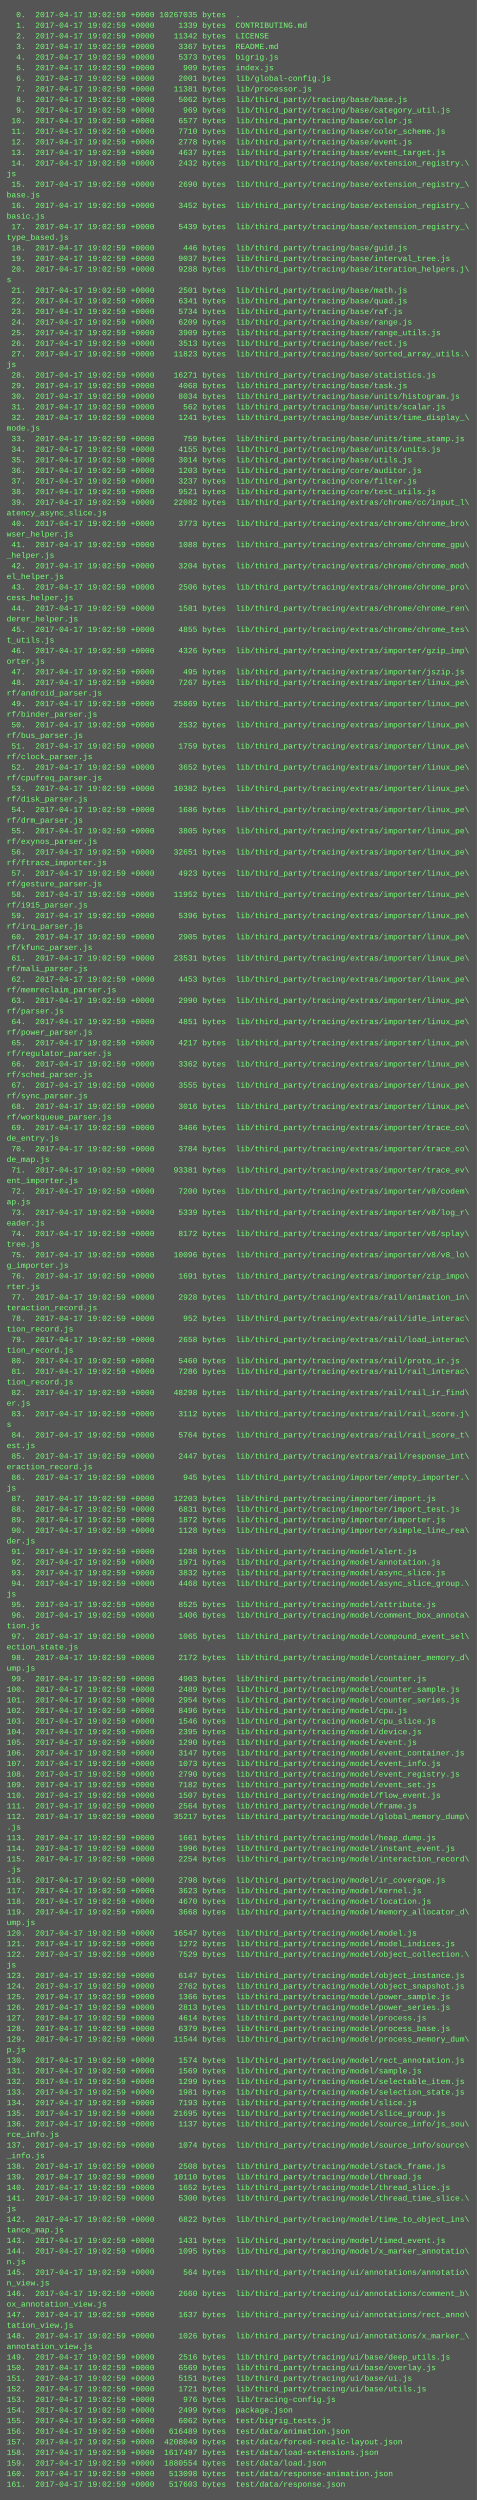
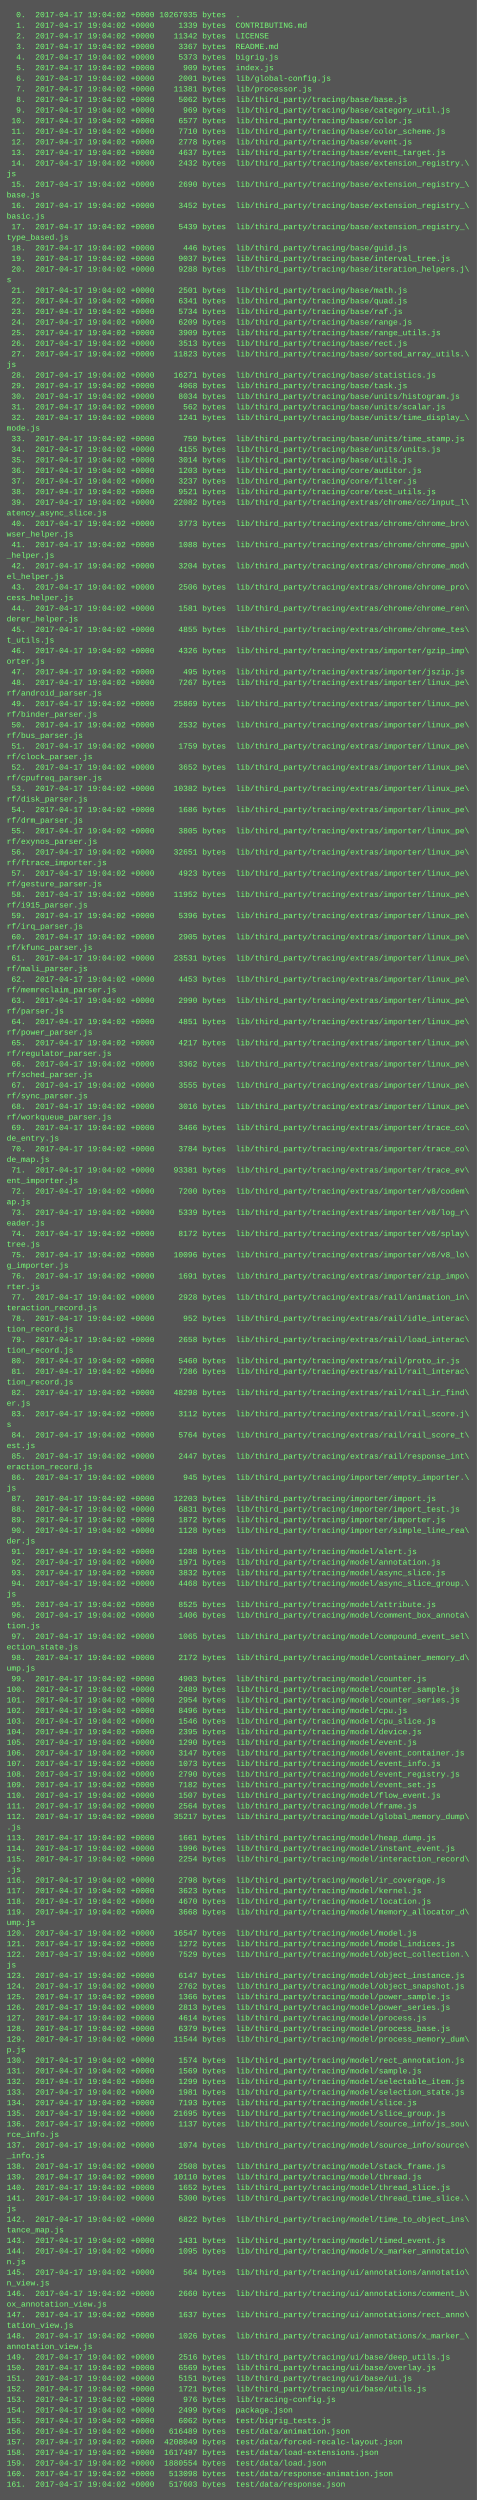
<svg xmlns="http://www.w3.org/2000/svg" height="3774" width="720">
  <rect height="3774" fill="#555" width="720" />
  <text fill="#7f7" font-family="Courier New" font-size="12" xml:space="preserve">
-     <tspan x="10" y="26">  0.  2017-04-17 19:02:59 +0000 10267035 bytes  .</tspan>
-     <tspan x="10" y="42">  1.  2017-04-17 19:02:59 +0000     1339 bytes  CONTRIBUTING.md</tspan>
-     <tspan x="10" y="58">  2.  2017-04-17 19:02:59 +0000    11342 bytes  LICENSE</tspan>
-     <tspan x="10" y="74">  3.  2017-04-17 19:02:59 +0000     3367 bytes  README.md</tspan>
-     <tspan x="10" y="90">  4.  2017-04-17 19:02:59 +0000     5373 bytes  bigrig.js</tspan>
-     <tspan x="10" y="106">  5.  2017-04-17 19:02:59 +0000      909 bytes  index.js</tspan>
-     <tspan x="10" y="122">  6.  2017-04-17 19:02:59 +0000     2001 bytes  lib/global-config.js</tspan>
-     <tspan x="10" y="138">  7.  2017-04-17 19:02:59 +0000    11381 bytes  lib/processor.js</tspan>
-     <tspan x="10" y="154">  8.  2017-04-17 19:02:59 +0000     5062 bytes  lib/third_party/tracing/base/base.js</tspan>
-     <tspan x="10" y="170">  9.  2017-04-17 19:02:59 +0000      969 bytes  lib/third_party/tracing/base/category_util.js</tspan>
-     <tspan x="10" y="186"> 10.  2017-04-17 19:02:59 +0000     6577 bytes  lib/third_party/tracing/base/color.js</tspan>
-     <tspan x="10" y="202"> 11.  2017-04-17 19:02:59 +0000     7710 bytes  lib/third_party/tracing/base/color_scheme.js</tspan>
-     <tspan x="10" y="218"> 12.  2017-04-17 19:02:59 +0000     2778 bytes  lib/third_party/tracing/base/event.js</tspan>
-     <tspan x="10" y="234"> 13.  2017-04-17 19:02:59 +0000     4637 bytes  lib/third_party/tracing/base/event_target.js</tspan>
-     <tspan x="10" y="250"> 14.  2017-04-17 19:02:59 +0000     2432 bytes  lib/third_party/tracing/base/extension_registry.\</tspan>
+     <tspan x="10" y="26">  0.  2017-04-17 19:04:02 +0000 10267035 bytes  .</tspan>
+     <tspan x="10" y="42">  1.  2017-04-17 19:04:02 +0000     1339 bytes  CONTRIBUTING.md</tspan>
+     <tspan x="10" y="58">  2.  2017-04-17 19:04:02 +0000    11342 bytes  LICENSE</tspan>
+     <tspan x="10" y="74">  3.  2017-04-17 19:04:02 +0000     3367 bytes  README.md</tspan>
+     <tspan x="10" y="90">  4.  2017-04-17 19:04:02 +0000     5373 bytes  bigrig.js</tspan>
+     <tspan x="10" y="106">  5.  2017-04-17 19:04:02 +0000      909 bytes  index.js</tspan>
+     <tspan x="10" y="122">  6.  2017-04-17 19:04:02 +0000     2001 bytes  lib/global-config.js</tspan>
+     <tspan x="10" y="138">  7.  2017-04-17 19:04:02 +0000    11381 bytes  lib/processor.js</tspan>
+     <tspan x="10" y="154">  8.  2017-04-17 19:04:02 +0000     5062 bytes  lib/third_party/tracing/base/base.js</tspan>
+     <tspan x="10" y="170">  9.  2017-04-17 19:04:02 +0000      969 bytes  lib/third_party/tracing/base/category_util.js</tspan>
+     <tspan x="10" y="186"> 10.  2017-04-17 19:04:02 +0000     6577 bytes  lib/third_party/tracing/base/color.js</tspan>
+     <tspan x="10" y="202"> 11.  2017-04-17 19:04:02 +0000     7710 bytes  lib/third_party/tracing/base/color_scheme.js</tspan>
+     <tspan x="10" y="218"> 12.  2017-04-17 19:04:02 +0000     2778 bytes  lib/third_party/tracing/base/event.js</tspan>
+     <tspan x="10" y="234"> 13.  2017-04-17 19:04:02 +0000     4637 bytes  lib/third_party/tracing/base/event_target.js</tspan>
+     <tspan x="10" y="250"> 14.  2017-04-17 19:04:02 +0000     2432 bytes  lib/third_party/tracing/base/extension_registry.\</tspan>
    <tspan x="10" y="266">js</tspan>
-     <tspan x="10" y="282"> 15.  2017-04-17 19:02:59 +0000     2690 bytes  lib/third_party/tracing/base/extension_registry_\</tspan>
+     <tspan x="10" y="282"> 15.  2017-04-17 19:04:02 +0000     2690 bytes  lib/third_party/tracing/base/extension_registry_\</tspan>
    <tspan x="10" y="298">base.js</tspan>
-     <tspan x="10" y="314"> 16.  2017-04-17 19:02:59 +0000     3452 bytes  lib/third_party/tracing/base/extension_registry_\</tspan>
+     <tspan x="10" y="314"> 16.  2017-04-17 19:04:02 +0000     3452 bytes  lib/third_party/tracing/base/extension_registry_\</tspan>
    <tspan x="10" y="330">basic.js</tspan>
-     <tspan x="10" y="346"> 17.  2017-04-17 19:02:59 +0000     5439 bytes  lib/third_party/tracing/base/extension_registry_\</tspan>
+     <tspan x="10" y="346"> 17.  2017-04-17 19:04:02 +0000     5439 bytes  lib/third_party/tracing/base/extension_registry_\</tspan>
    <tspan x="10" y="362">type_based.js</tspan>
-     <tspan x="10" y="378"> 18.  2017-04-17 19:02:59 +0000      446 bytes  lib/third_party/tracing/base/guid.js</tspan>
-     <tspan x="10" y="394"> 19.  2017-04-17 19:02:59 +0000     9037 bytes  lib/third_party/tracing/base/interval_tree.js</tspan>
-     <tspan x="10" y="410"> 20.  2017-04-17 19:02:59 +0000     9288 bytes  lib/third_party/tracing/base/iteration_helpers.j\</tspan>
+     <tspan x="10" y="378"> 18.  2017-04-17 19:04:02 +0000      446 bytes  lib/third_party/tracing/base/guid.js</tspan>
+     <tspan x="10" y="394"> 19.  2017-04-17 19:04:02 +0000     9037 bytes  lib/third_party/tracing/base/interval_tree.js</tspan>
+     <tspan x="10" y="410"> 20.  2017-04-17 19:04:02 +0000     9288 bytes  lib/third_party/tracing/base/iteration_helpers.j\</tspan>
    <tspan x="10" y="426">s</tspan>
-     <tspan x="10" y="442"> 21.  2017-04-17 19:02:59 +0000     2501 bytes  lib/third_party/tracing/base/math.js</tspan>
-     <tspan x="10" y="458"> 22.  2017-04-17 19:02:59 +0000     6341 bytes  lib/third_party/tracing/base/quad.js</tspan>
-     <tspan x="10" y="474"> 23.  2017-04-17 19:02:59 +0000     5734 bytes  lib/third_party/tracing/base/raf.js</tspan>
-     <tspan x="10" y="490"> 24.  2017-04-17 19:02:59 +0000     6209 bytes  lib/third_party/tracing/base/range.js</tspan>
-     <tspan x="10" y="506"> 25.  2017-04-17 19:02:59 +0000     3909 bytes  lib/third_party/tracing/base/range_utils.js</tspan>
-     <tspan x="10" y="522"> 26.  2017-04-17 19:02:59 +0000     3513 bytes  lib/third_party/tracing/base/rect.js</tspan>
-     <tspan x="10" y="538"> 27.  2017-04-17 19:02:59 +0000    11823 bytes  lib/third_party/tracing/base/sorted_array_utils.\</tspan>
+     <tspan x="10" y="442"> 21.  2017-04-17 19:04:02 +0000     2501 bytes  lib/third_party/tracing/base/math.js</tspan>
+     <tspan x="10" y="458"> 22.  2017-04-17 19:04:02 +0000     6341 bytes  lib/third_party/tracing/base/quad.js</tspan>
+     <tspan x="10" y="474"> 23.  2017-04-17 19:04:02 +0000     5734 bytes  lib/third_party/tracing/base/raf.js</tspan>
+     <tspan x="10" y="490"> 24.  2017-04-17 19:04:02 +0000     6209 bytes  lib/third_party/tracing/base/range.js</tspan>
+     <tspan x="10" y="506"> 25.  2017-04-17 19:04:02 +0000     3909 bytes  lib/third_party/tracing/base/range_utils.js</tspan>
+     <tspan x="10" y="522"> 26.  2017-04-17 19:04:02 +0000     3513 bytes  lib/third_party/tracing/base/rect.js</tspan>
+     <tspan x="10" y="538"> 27.  2017-04-17 19:04:02 +0000    11823 bytes  lib/third_party/tracing/base/sorted_array_utils.\</tspan>
    <tspan x="10" y="554">js</tspan>
-     <tspan x="10" y="570"> 28.  2017-04-17 19:02:59 +0000    16271 bytes  lib/third_party/tracing/base/statistics.js</tspan>
-     <tspan x="10" y="586"> 29.  2017-04-17 19:02:59 +0000     4068 bytes  lib/third_party/tracing/base/task.js</tspan>
-     <tspan x="10" y="602"> 30.  2017-04-17 19:02:59 +0000     8034 bytes  lib/third_party/tracing/base/units/histogram.js</tspan>
-     <tspan x="10" y="618"> 31.  2017-04-17 19:02:59 +0000      562 bytes  lib/third_party/tracing/base/units/scalar.js</tspan>
-     <tspan x="10" y="634"> 32.  2017-04-17 19:02:59 +0000     1241 bytes  lib/third_party/tracing/base/units/time_display_\</tspan>
+     <tspan x="10" y="570"> 28.  2017-04-17 19:04:02 +0000    16271 bytes  lib/third_party/tracing/base/statistics.js</tspan>
+     <tspan x="10" y="586"> 29.  2017-04-17 19:04:02 +0000     4068 bytes  lib/third_party/tracing/base/task.js</tspan>
+     <tspan x="10" y="602"> 30.  2017-04-17 19:04:02 +0000     8034 bytes  lib/third_party/tracing/base/units/histogram.js</tspan>
+     <tspan x="10" y="618"> 31.  2017-04-17 19:04:02 +0000      562 bytes  lib/third_party/tracing/base/units/scalar.js</tspan>
+     <tspan x="10" y="634"> 32.  2017-04-17 19:04:02 +0000     1241 bytes  lib/third_party/tracing/base/units/time_display_\</tspan>
    <tspan x="10" y="650">mode.js</tspan>
-     <tspan x="10" y="666"> 33.  2017-04-17 19:02:59 +0000      759 bytes  lib/third_party/tracing/base/units/time_stamp.js</tspan>
-     <tspan x="10" y="682"> 34.  2017-04-17 19:02:59 +0000     4155 bytes  lib/third_party/tracing/base/units/units.js</tspan>
-     <tspan x="10" y="698"> 35.  2017-04-17 19:02:59 +0000     3014 bytes  lib/third_party/tracing/base/utils.js</tspan>
-     <tspan x="10" y="714"> 36.  2017-04-17 19:02:59 +0000     1203 bytes  lib/third_party/tracing/core/auditor.js</tspan>
-     <tspan x="10" y="730"> 37.  2017-04-17 19:02:59 +0000     3237 bytes  lib/third_party/tracing/core/filter.js</tspan>
-     <tspan x="10" y="746"> 38.  2017-04-17 19:02:59 +0000     9521 bytes  lib/third_party/tracing/core/test_utils.js</tspan>
-     <tspan x="10" y="762"> 39.  2017-04-17 19:02:59 +0000    22082 bytes  lib/third_party/tracing/extras/chrome/cc/input_l\</tspan>
+     <tspan x="10" y="666"> 33.  2017-04-17 19:04:02 +0000      759 bytes  lib/third_party/tracing/base/units/time_stamp.js</tspan>
+     <tspan x="10" y="682"> 34.  2017-04-17 19:04:02 +0000     4155 bytes  lib/third_party/tracing/base/units/units.js</tspan>
+     <tspan x="10" y="698"> 35.  2017-04-17 19:04:02 +0000     3014 bytes  lib/third_party/tracing/base/utils.js</tspan>
+     <tspan x="10" y="714"> 36.  2017-04-17 19:04:02 +0000     1203 bytes  lib/third_party/tracing/core/auditor.js</tspan>
+     <tspan x="10" y="730"> 37.  2017-04-17 19:04:02 +0000     3237 bytes  lib/third_party/tracing/core/filter.js</tspan>
+     <tspan x="10" y="746"> 38.  2017-04-17 19:04:02 +0000     9521 bytes  lib/third_party/tracing/core/test_utils.js</tspan>
+     <tspan x="10" y="762"> 39.  2017-04-17 19:04:02 +0000    22082 bytes  lib/third_party/tracing/extras/chrome/cc/input_l\</tspan>
    <tspan x="10" y="778">atency_async_slice.js</tspan>
-     <tspan x="10" y="794"> 40.  2017-04-17 19:02:59 +0000     3773 bytes  lib/third_party/tracing/extras/chrome/chrome_bro\</tspan>
+     <tspan x="10" y="794"> 40.  2017-04-17 19:04:02 +0000     3773 bytes  lib/third_party/tracing/extras/chrome/chrome_bro\</tspan>
    <tspan x="10" y="810">wser_helper.js</tspan>
-     <tspan x="10" y="826"> 41.  2017-04-17 19:02:59 +0000     1088 bytes  lib/third_party/tracing/extras/chrome/chrome_gpu\</tspan>
+     <tspan x="10" y="826"> 41.  2017-04-17 19:04:02 +0000     1088 bytes  lib/third_party/tracing/extras/chrome/chrome_gpu\</tspan>
    <tspan x="10" y="842">_helper.js</tspan>
-     <tspan x="10" y="858"> 42.  2017-04-17 19:02:59 +0000     3204 bytes  lib/third_party/tracing/extras/chrome/chrome_mod\</tspan>
+     <tspan x="10" y="858"> 42.  2017-04-17 19:04:02 +0000     3204 bytes  lib/third_party/tracing/extras/chrome/chrome_mod\</tspan>
    <tspan x="10" y="874">el_helper.js</tspan>
-     <tspan x="10" y="890"> 43.  2017-04-17 19:02:59 +0000     2506 bytes  lib/third_party/tracing/extras/chrome/chrome_pro\</tspan>
+     <tspan x="10" y="890"> 43.  2017-04-17 19:04:02 +0000     2506 bytes  lib/third_party/tracing/extras/chrome/chrome_pro\</tspan>
    <tspan x="10" y="906">cess_helper.js</tspan>
-     <tspan x="10" y="922"> 44.  2017-04-17 19:02:59 +0000     1581 bytes  lib/third_party/tracing/extras/chrome/chrome_ren\</tspan>
+     <tspan x="10" y="922"> 44.  2017-04-17 19:04:02 +0000     1581 bytes  lib/third_party/tracing/extras/chrome/chrome_ren\</tspan>
    <tspan x="10" y="938">derer_helper.js</tspan>
-     <tspan x="10" y="954"> 45.  2017-04-17 19:02:59 +0000     4855 bytes  lib/third_party/tracing/extras/chrome/chrome_tes\</tspan>
+     <tspan x="10" y="954"> 45.  2017-04-17 19:04:02 +0000     4855 bytes  lib/third_party/tracing/extras/chrome/chrome_tes\</tspan>
    <tspan x="10" y="970">t_utils.js</tspan>
-     <tspan x="10" y="986"> 46.  2017-04-17 19:02:59 +0000     4326 bytes  lib/third_party/tracing/extras/importer/gzip_imp\</tspan>
+     <tspan x="10" y="986"> 46.  2017-04-17 19:04:02 +0000     4326 bytes  lib/third_party/tracing/extras/importer/gzip_imp\</tspan>
    <tspan x="10" y="1002">orter.js</tspan>
-     <tspan x="10" y="1018"> 47.  2017-04-17 19:02:59 +0000      495 bytes  lib/third_party/tracing/extras/importer/jszip.js</tspan>
-     <tspan x="10" y="1034"> 48.  2017-04-17 19:02:59 +0000     7267 bytes  lib/third_party/tracing/extras/importer/linux_pe\</tspan>
+     <tspan x="10" y="1018"> 47.  2017-04-17 19:04:02 +0000      495 bytes  lib/third_party/tracing/extras/importer/jszip.js</tspan>
+     <tspan x="10" y="1034"> 48.  2017-04-17 19:04:02 +0000     7267 bytes  lib/third_party/tracing/extras/importer/linux_pe\</tspan>
    <tspan x="10" y="1050">rf/android_parser.js</tspan>
-     <tspan x="10" y="1066"> 49.  2017-04-17 19:02:59 +0000    25869 bytes  lib/third_party/tracing/extras/importer/linux_pe\</tspan>
+     <tspan x="10" y="1066"> 49.  2017-04-17 19:04:02 +0000    25869 bytes  lib/third_party/tracing/extras/importer/linux_pe\</tspan>
    <tspan x="10" y="1082">rf/binder_parser.js</tspan>
-     <tspan x="10" y="1098"> 50.  2017-04-17 19:02:59 +0000     2532 bytes  lib/third_party/tracing/extras/importer/linux_pe\</tspan>
+     <tspan x="10" y="1098"> 50.  2017-04-17 19:04:02 +0000     2532 bytes  lib/third_party/tracing/extras/importer/linux_pe\</tspan>
    <tspan x="10" y="1114">rf/bus_parser.js</tspan>
-     <tspan x="10" y="1130"> 51.  2017-04-17 19:02:59 +0000     1759 bytes  lib/third_party/tracing/extras/importer/linux_pe\</tspan>
+     <tspan x="10" y="1130"> 51.  2017-04-17 19:04:02 +0000     1759 bytes  lib/third_party/tracing/extras/importer/linux_pe\</tspan>
    <tspan x="10" y="1146">rf/clock_parser.js</tspan>
-     <tspan x="10" y="1162"> 52.  2017-04-17 19:02:59 +0000     3652 bytes  lib/third_party/tracing/extras/importer/linux_pe\</tspan>
+     <tspan x="10" y="1162"> 52.  2017-04-17 19:04:02 +0000     3652 bytes  lib/third_party/tracing/extras/importer/linux_pe\</tspan>
    <tspan x="10" y="1178">rf/cpufreq_parser.js</tspan>
-     <tspan x="10" y="1194"> 53.  2017-04-17 19:02:59 +0000    10382 bytes  lib/third_party/tracing/extras/importer/linux_pe\</tspan>
+     <tspan x="10" y="1194"> 53.  2017-04-17 19:04:02 +0000    10382 bytes  lib/third_party/tracing/extras/importer/linux_pe\</tspan>
    <tspan x="10" y="1210">rf/disk_parser.js</tspan>
-     <tspan x="10" y="1226"> 54.  2017-04-17 19:02:59 +0000     1686 bytes  lib/third_party/tracing/extras/importer/linux_pe\</tspan>
+     <tspan x="10" y="1226"> 54.  2017-04-17 19:04:02 +0000     1686 bytes  lib/third_party/tracing/extras/importer/linux_pe\</tspan>
    <tspan x="10" y="1242">rf/drm_parser.js</tspan>
-     <tspan x="10" y="1258"> 55.  2017-04-17 19:02:59 +0000     3805 bytes  lib/third_party/tracing/extras/importer/linux_pe\</tspan>
+     <tspan x="10" y="1258"> 55.  2017-04-17 19:04:02 +0000     3805 bytes  lib/third_party/tracing/extras/importer/linux_pe\</tspan>
    <tspan x="10" y="1274">rf/exynos_parser.js</tspan>
-     <tspan x="10" y="1290"> 56.  2017-04-17 19:02:59 +0000    32651 bytes  lib/third_party/tracing/extras/importer/linux_pe\</tspan>
+     <tspan x="10" y="1290"> 56.  2017-04-17 19:04:02 +0000    32651 bytes  lib/third_party/tracing/extras/importer/linux_pe\</tspan>
    <tspan x="10" y="1306">rf/ftrace_importer.js</tspan>
-     <tspan x="10" y="1322"> 57.  2017-04-17 19:02:59 +0000     4923 bytes  lib/third_party/tracing/extras/importer/linux_pe\</tspan>
+     <tspan x="10" y="1322"> 57.  2017-04-17 19:04:02 +0000     4923 bytes  lib/third_party/tracing/extras/importer/linux_pe\</tspan>
    <tspan x="10" y="1338">rf/gesture_parser.js</tspan>
-     <tspan x="10" y="1354"> 58.  2017-04-17 19:02:59 +0000    11952 bytes  lib/third_party/tracing/extras/importer/linux_pe\</tspan>
+     <tspan x="10" y="1354"> 58.  2017-04-17 19:04:02 +0000    11952 bytes  lib/third_party/tracing/extras/importer/linux_pe\</tspan>
    <tspan x="10" y="1370">rf/i915_parser.js</tspan>
-     <tspan x="10" y="1386"> 59.  2017-04-17 19:02:59 +0000     5396 bytes  lib/third_party/tracing/extras/importer/linux_pe\</tspan>
+     <tspan x="10" y="1386"> 59.  2017-04-17 19:04:02 +0000     5396 bytes  lib/third_party/tracing/extras/importer/linux_pe\</tspan>
    <tspan x="10" y="1402">rf/irq_parser.js</tspan>
-     <tspan x="10" y="1418"> 60.  2017-04-17 19:02:59 +0000     2905 bytes  lib/third_party/tracing/extras/importer/linux_pe\</tspan>
+     <tspan x="10" y="1418"> 60.  2017-04-17 19:04:02 +0000     2905 bytes  lib/third_party/tracing/extras/importer/linux_pe\</tspan>
    <tspan x="10" y="1434">rf/kfunc_parser.js</tspan>
-     <tspan x="10" y="1450"> 61.  2017-04-17 19:02:59 +0000    23531 bytes  lib/third_party/tracing/extras/importer/linux_pe\</tspan>
+     <tspan x="10" y="1450"> 61.  2017-04-17 19:04:02 +0000    23531 bytes  lib/third_party/tracing/extras/importer/linux_pe\</tspan>
    <tspan x="10" y="1466">rf/mali_parser.js</tspan>
-     <tspan x="10" y="1482"> 62.  2017-04-17 19:02:59 +0000     4453 bytes  lib/third_party/tracing/extras/importer/linux_pe\</tspan>
+     <tspan x="10" y="1482"> 62.  2017-04-17 19:04:02 +0000     4453 bytes  lib/third_party/tracing/extras/importer/linux_pe\</tspan>
    <tspan x="10" y="1498">rf/memreclaim_parser.js</tspan>
-     <tspan x="10" y="1514"> 63.  2017-04-17 19:02:59 +0000     2990 bytes  lib/third_party/tracing/extras/importer/linux_pe\</tspan>
+     <tspan x="10" y="1514"> 63.  2017-04-17 19:04:02 +0000     2990 bytes  lib/third_party/tracing/extras/importer/linux_pe\</tspan>
    <tspan x="10" y="1530">rf/parser.js</tspan>
-     <tspan x="10" y="1546"> 64.  2017-04-17 19:02:59 +0000     4851 bytes  lib/third_party/tracing/extras/importer/linux_pe\</tspan>
+     <tspan x="10" y="1546"> 64.  2017-04-17 19:04:02 +0000     4851 bytes  lib/third_party/tracing/extras/importer/linux_pe\</tspan>
    <tspan x="10" y="1562">rf/power_parser.js</tspan>
-     <tspan x="10" y="1578"> 65.  2017-04-17 19:02:59 +0000     4217 bytes  lib/third_party/tracing/extras/importer/linux_pe\</tspan>
+     <tspan x="10" y="1578"> 65.  2017-04-17 19:04:02 +0000     4217 bytes  lib/third_party/tracing/extras/importer/linux_pe\</tspan>
    <tspan x="10" y="1594">rf/regulator_parser.js</tspan>
-     <tspan x="10" y="1610"> 66.  2017-04-17 19:02:59 +0000     3362 bytes  lib/third_party/tracing/extras/importer/linux_pe\</tspan>
+     <tspan x="10" y="1610"> 66.  2017-04-17 19:04:02 +0000     3362 bytes  lib/third_party/tracing/extras/importer/linux_pe\</tspan>
    <tspan x="10" y="1626">rf/sched_parser.js</tspan>
-     <tspan x="10" y="1642"> 67.  2017-04-17 19:02:59 +0000     3555 bytes  lib/third_party/tracing/extras/importer/linux_pe\</tspan>
+     <tspan x="10" y="1642"> 67.  2017-04-17 19:04:02 +0000     3555 bytes  lib/third_party/tracing/extras/importer/linux_pe\</tspan>
    <tspan x="10" y="1658">rf/sync_parser.js</tspan>
-     <tspan x="10" y="1674"> 68.  2017-04-17 19:02:59 +0000     3016 bytes  lib/third_party/tracing/extras/importer/linux_pe\</tspan>
+     <tspan x="10" y="1674"> 68.  2017-04-17 19:04:02 +0000     3016 bytes  lib/third_party/tracing/extras/importer/linux_pe\</tspan>
    <tspan x="10" y="1690">rf/workqueue_parser.js</tspan>
-     <tspan x="10" y="1706"> 69.  2017-04-17 19:02:59 +0000     3466 bytes  lib/third_party/tracing/extras/importer/trace_co\</tspan>
+     <tspan x="10" y="1706"> 69.  2017-04-17 19:04:02 +0000     3466 bytes  lib/third_party/tracing/extras/importer/trace_co\</tspan>
    <tspan x="10" y="1722">de_entry.js</tspan>
-     <tspan x="10" y="1738"> 70.  2017-04-17 19:02:59 +0000     3784 bytes  lib/third_party/tracing/extras/importer/trace_co\</tspan>
+     <tspan x="10" y="1738"> 70.  2017-04-17 19:04:02 +0000     3784 bytes  lib/third_party/tracing/extras/importer/trace_co\</tspan>
    <tspan x="10" y="1754">de_map.js</tspan>
-     <tspan x="10" y="1770"> 71.  2017-04-17 19:02:59 +0000    93381 bytes  lib/third_party/tracing/extras/importer/trace_ev\</tspan>
+     <tspan x="10" y="1770"> 71.  2017-04-17 19:04:02 +0000    93381 bytes  lib/third_party/tracing/extras/importer/trace_ev\</tspan>
    <tspan x="10" y="1786">ent_importer.js</tspan>
-     <tspan x="10" y="1802"> 72.  2017-04-17 19:02:59 +0000     7200 bytes  lib/third_party/tracing/extras/importer/v8/codem\</tspan>
+     <tspan x="10" y="1802"> 72.  2017-04-17 19:04:02 +0000     7200 bytes  lib/third_party/tracing/extras/importer/v8/codem\</tspan>
    <tspan x="10" y="1818">ap.js</tspan>
-     <tspan x="10" y="1834"> 73.  2017-04-17 19:02:59 +0000     5339 bytes  lib/third_party/tracing/extras/importer/v8/log_r\</tspan>
+     <tspan x="10" y="1834"> 73.  2017-04-17 19:04:02 +0000     5339 bytes  lib/third_party/tracing/extras/importer/v8/log_r\</tspan>
    <tspan x="10" y="1850">eader.js</tspan>
-     <tspan x="10" y="1866"> 74.  2017-04-17 19:02:59 +0000     8172 bytes  lib/third_party/tracing/extras/importer/v8/splay\</tspan>
+     <tspan x="10" y="1866"> 74.  2017-04-17 19:04:02 +0000     8172 bytes  lib/third_party/tracing/extras/importer/v8/splay\</tspan>
    <tspan x="10" y="1882">tree.js</tspan>
-     <tspan x="10" y="1898"> 75.  2017-04-17 19:02:59 +0000    10096 bytes  lib/third_party/tracing/extras/importer/v8/v8_lo\</tspan>
+     <tspan x="10" y="1898"> 75.  2017-04-17 19:04:02 +0000    10096 bytes  lib/third_party/tracing/extras/importer/v8/v8_lo\</tspan>
    <tspan x="10" y="1914">g_importer.js</tspan>
-     <tspan x="10" y="1930"> 76.  2017-04-17 19:02:59 +0000     1691 bytes  lib/third_party/tracing/extras/importer/zip_impo\</tspan>
+     <tspan x="10" y="1930"> 76.  2017-04-17 19:04:02 +0000     1691 bytes  lib/third_party/tracing/extras/importer/zip_impo\</tspan>
    <tspan x="10" y="1946">rter.js</tspan>
-     <tspan x="10" y="1962"> 77.  2017-04-17 19:02:59 +0000     2928 bytes  lib/third_party/tracing/extras/rail/animation_in\</tspan>
+     <tspan x="10" y="1962"> 77.  2017-04-17 19:04:02 +0000     2928 bytes  lib/third_party/tracing/extras/rail/animation_in\</tspan>
    <tspan x="10" y="1978">teraction_record.js</tspan>
-     <tspan x="10" y="1994"> 78.  2017-04-17 19:02:59 +0000      952 bytes  lib/third_party/tracing/extras/rail/idle_interac\</tspan>
+     <tspan x="10" y="1994"> 78.  2017-04-17 19:04:02 +0000      952 bytes  lib/third_party/tracing/extras/rail/idle_interac\</tspan>
    <tspan x="10" y="2010">tion_record.js</tspan>
-     <tspan x="10" y="2026"> 79.  2017-04-17 19:02:59 +0000     2658 bytes  lib/third_party/tracing/extras/rail/load_interac\</tspan>
+     <tspan x="10" y="2026"> 79.  2017-04-17 19:04:02 +0000     2658 bytes  lib/third_party/tracing/extras/rail/load_interac\</tspan>
    <tspan x="10" y="2042">tion_record.js</tspan>
-     <tspan x="10" y="2058"> 80.  2017-04-17 19:02:59 +0000     5460 bytes  lib/third_party/tracing/extras/rail/proto_ir.js</tspan>
-     <tspan x="10" y="2074"> 81.  2017-04-17 19:02:59 +0000     7286 bytes  lib/third_party/tracing/extras/rail/rail_interac\</tspan>
+     <tspan x="10" y="2058"> 80.  2017-04-17 19:04:02 +0000     5460 bytes  lib/third_party/tracing/extras/rail/proto_ir.js</tspan>
+     <tspan x="10" y="2074"> 81.  2017-04-17 19:04:02 +0000     7286 bytes  lib/third_party/tracing/extras/rail/rail_interac\</tspan>
    <tspan x="10" y="2090">tion_record.js</tspan>
-     <tspan x="10" y="2106"> 82.  2017-04-17 19:02:59 +0000    48298 bytes  lib/third_party/tracing/extras/rail/rail_ir_find\</tspan>
+     <tspan x="10" y="2106"> 82.  2017-04-17 19:04:02 +0000    48298 bytes  lib/third_party/tracing/extras/rail/rail_ir_find\</tspan>
    <tspan x="10" y="2122">er.js</tspan>
-     <tspan x="10" y="2138"> 83.  2017-04-17 19:02:59 +0000     3112 bytes  lib/third_party/tracing/extras/rail/rail_score.j\</tspan>
+     <tspan x="10" y="2138"> 83.  2017-04-17 19:04:02 +0000     3112 bytes  lib/third_party/tracing/extras/rail/rail_score.j\</tspan>
    <tspan x="10" y="2154">s</tspan>
-     <tspan x="10" y="2170"> 84.  2017-04-17 19:02:59 +0000     5764 bytes  lib/third_party/tracing/extras/rail/rail_score_t\</tspan>
+     <tspan x="10" y="2170"> 84.  2017-04-17 19:04:02 +0000     5764 bytes  lib/third_party/tracing/extras/rail/rail_score_t\</tspan>
    <tspan x="10" y="2186">est.js</tspan>
-     <tspan x="10" y="2202"> 85.  2017-04-17 19:02:59 +0000     2447 bytes  lib/third_party/tracing/extras/rail/response_int\</tspan>
+     <tspan x="10" y="2202"> 85.  2017-04-17 19:04:02 +0000     2447 bytes  lib/third_party/tracing/extras/rail/response_int\</tspan>
    <tspan x="10" y="2218">eraction_record.js</tspan>
-     <tspan x="10" y="2234"> 86.  2017-04-17 19:02:59 +0000      945 bytes  lib/third_party/tracing/importer/empty_importer.\</tspan>
+     <tspan x="10" y="2234"> 86.  2017-04-17 19:04:02 +0000      945 bytes  lib/third_party/tracing/importer/empty_importer.\</tspan>
    <tspan x="10" y="2250">js</tspan>
-     <tspan x="10" y="2266"> 87.  2017-04-17 19:02:59 +0000    12203 bytes  lib/third_party/tracing/importer/import.js</tspan>
-     <tspan x="10" y="2282"> 88.  2017-04-17 19:02:59 +0000     6831 bytes  lib/third_party/tracing/importer/import_test.js</tspan>
-     <tspan x="10" y="2298"> 89.  2017-04-17 19:02:59 +0000     1872 bytes  lib/third_party/tracing/importer/importer.js</tspan>
-     <tspan x="10" y="2314"> 90.  2017-04-17 19:02:59 +0000     1128 bytes  lib/third_party/tracing/importer/simple_line_rea\</tspan>
+     <tspan x="10" y="2266"> 87.  2017-04-17 19:04:02 +0000    12203 bytes  lib/third_party/tracing/importer/import.js</tspan>
+     <tspan x="10" y="2282"> 88.  2017-04-17 19:04:02 +0000     6831 bytes  lib/third_party/tracing/importer/import_test.js</tspan>
+     <tspan x="10" y="2298"> 89.  2017-04-17 19:04:02 +0000     1872 bytes  lib/third_party/tracing/importer/importer.js</tspan>
+     <tspan x="10" y="2314"> 90.  2017-04-17 19:04:02 +0000     1128 bytes  lib/third_party/tracing/importer/simple_line_rea\</tspan>
    <tspan x="10" y="2330">der.js</tspan>
-     <tspan x="10" y="2346"> 91.  2017-04-17 19:02:59 +0000     1288 bytes  lib/third_party/tracing/model/alert.js</tspan>
-     <tspan x="10" y="2362"> 92.  2017-04-17 19:02:59 +0000     1971 bytes  lib/third_party/tracing/model/annotation.js</tspan>
-     <tspan x="10" y="2378"> 93.  2017-04-17 19:02:59 +0000     3832 bytes  lib/third_party/tracing/model/async_slice.js</tspan>
-     <tspan x="10" y="2394"> 94.  2017-04-17 19:02:59 +0000     4468 bytes  lib/third_party/tracing/model/async_slice_group.\</tspan>
+     <tspan x="10" y="2346"> 91.  2017-04-17 19:04:02 +0000     1288 bytes  lib/third_party/tracing/model/alert.js</tspan>
+     <tspan x="10" y="2362"> 92.  2017-04-17 19:04:02 +0000     1971 bytes  lib/third_party/tracing/model/annotation.js</tspan>
+     <tspan x="10" y="2378"> 93.  2017-04-17 19:04:02 +0000     3832 bytes  lib/third_party/tracing/model/async_slice.js</tspan>
+     <tspan x="10" y="2394"> 94.  2017-04-17 19:04:02 +0000     4468 bytes  lib/third_party/tracing/model/async_slice_group.\</tspan>
    <tspan x="10" y="2410">js</tspan>
-     <tspan x="10" y="2426"> 95.  2017-04-17 19:02:59 +0000     8525 bytes  lib/third_party/tracing/model/attribute.js</tspan>
-     <tspan x="10" y="2442"> 96.  2017-04-17 19:02:59 +0000     1406 bytes  lib/third_party/tracing/model/comment_box_annota\</tspan>
+     <tspan x="10" y="2426"> 95.  2017-04-17 19:04:02 +0000     8525 bytes  lib/third_party/tracing/model/attribute.js</tspan>
+     <tspan x="10" y="2442"> 96.  2017-04-17 19:04:02 +0000     1406 bytes  lib/third_party/tracing/model/comment_box_annota\</tspan>
    <tspan x="10" y="2458">tion.js</tspan>
-     <tspan x="10" y="2474"> 97.  2017-04-17 19:02:59 +0000     1065 bytes  lib/third_party/tracing/model/compound_event_sel\</tspan>
+     <tspan x="10" y="2474"> 97.  2017-04-17 19:04:02 +0000     1065 bytes  lib/third_party/tracing/model/compound_event_sel\</tspan>
    <tspan x="10" y="2490">ection_state.js</tspan>
-     <tspan x="10" y="2506"> 98.  2017-04-17 19:02:59 +0000     2172 bytes  lib/third_party/tracing/model/container_memory_d\</tspan>
+     <tspan x="10" y="2506"> 98.  2017-04-17 19:04:02 +0000     2172 bytes  lib/third_party/tracing/model/container_memory_d\</tspan>
    <tspan x="10" y="2522">ump.js</tspan>
-     <tspan x="10" y="2538"> 99.  2017-04-17 19:02:59 +0000     4903 bytes  lib/third_party/tracing/model/counter.js</tspan>
-     <tspan x="10" y="2554">100.  2017-04-17 19:02:59 +0000     2489 bytes  lib/third_party/tracing/model/counter_sample.js</tspan>
-     <tspan x="10" y="2570">101.  2017-04-17 19:02:59 +0000     2954 bytes  lib/third_party/tracing/model/counter_series.js</tspan>
-     <tspan x="10" y="2586">102.  2017-04-17 19:02:59 +0000     8496 bytes  lib/third_party/tracing/model/cpu.js</tspan>
-     <tspan x="10" y="2602">103.  2017-04-17 19:02:59 +0000     1546 bytes  lib/third_party/tracing/model/cpu_slice.js</tspan>
-     <tspan x="10" y="2618">104.  2017-04-17 19:02:59 +0000     2395 bytes  lib/third_party/tracing/model/device.js</tspan>
-     <tspan x="10" y="2634">105.  2017-04-17 19:02:59 +0000     1290 bytes  lib/third_party/tracing/model/event.js</tspan>
-     <tspan x="10" y="2650">106.  2017-04-17 19:02:59 +0000     3147 bytes  lib/third_party/tracing/model/event_container.js</tspan>
-     <tspan x="10" y="2666">107.  2017-04-17 19:02:59 +0000     1073 bytes  lib/third_party/tracing/model/event_info.js</tspan>
-     <tspan x="10" y="2682">108.  2017-04-17 19:02:59 +0000     2790 bytes  lib/third_party/tracing/model/event_registry.js</tspan>
-     <tspan x="10" y="2698">109.  2017-04-17 19:02:59 +0000     7182 bytes  lib/third_party/tracing/model/event_set.js</tspan>
-     <tspan x="10" y="2714">110.  2017-04-17 19:02:59 +0000     1507 bytes  lib/third_party/tracing/model/flow_event.js</tspan>
-     <tspan x="10" y="2730">111.  2017-04-17 19:02:59 +0000     2564 bytes  lib/third_party/tracing/model/frame.js</tspan>
-     <tspan x="10" y="2746">112.  2017-04-17 19:02:59 +0000    35217 bytes  lib/third_party/tracing/model/global_memory_dump\</tspan>
+     <tspan x="10" y="2538"> 99.  2017-04-17 19:04:02 +0000     4903 bytes  lib/third_party/tracing/model/counter.js</tspan>
+     <tspan x="10" y="2554">100.  2017-04-17 19:04:02 +0000     2489 bytes  lib/third_party/tracing/model/counter_sample.js</tspan>
+     <tspan x="10" y="2570">101.  2017-04-17 19:04:02 +0000     2954 bytes  lib/third_party/tracing/model/counter_series.js</tspan>
+     <tspan x="10" y="2586">102.  2017-04-17 19:04:02 +0000     8496 bytes  lib/third_party/tracing/model/cpu.js</tspan>
+     <tspan x="10" y="2602">103.  2017-04-17 19:04:02 +0000     1546 bytes  lib/third_party/tracing/model/cpu_slice.js</tspan>
+     <tspan x="10" y="2618">104.  2017-04-17 19:04:02 +0000     2395 bytes  lib/third_party/tracing/model/device.js</tspan>
+     <tspan x="10" y="2634">105.  2017-04-17 19:04:02 +0000     1290 bytes  lib/third_party/tracing/model/event.js</tspan>
+     <tspan x="10" y="2650">106.  2017-04-17 19:04:02 +0000     3147 bytes  lib/third_party/tracing/model/event_container.js</tspan>
+     <tspan x="10" y="2666">107.  2017-04-17 19:04:02 +0000     1073 bytes  lib/third_party/tracing/model/event_info.js</tspan>
+     <tspan x="10" y="2682">108.  2017-04-17 19:04:02 +0000     2790 bytes  lib/third_party/tracing/model/event_registry.js</tspan>
+     <tspan x="10" y="2698">109.  2017-04-17 19:04:02 +0000     7182 bytes  lib/third_party/tracing/model/event_set.js</tspan>
+     <tspan x="10" y="2714">110.  2017-04-17 19:04:02 +0000     1507 bytes  lib/third_party/tracing/model/flow_event.js</tspan>
+     <tspan x="10" y="2730">111.  2017-04-17 19:04:02 +0000     2564 bytes  lib/third_party/tracing/model/frame.js</tspan>
+     <tspan x="10" y="2746">112.  2017-04-17 19:04:02 +0000    35217 bytes  lib/third_party/tracing/model/global_memory_dump\</tspan>
    <tspan x="10" y="2762">.js</tspan>
-     <tspan x="10" y="2778">113.  2017-04-17 19:02:59 +0000     1661 bytes  lib/third_party/tracing/model/heap_dump.js</tspan>
-     <tspan x="10" y="2794">114.  2017-04-17 19:02:59 +0000     1996 bytes  lib/third_party/tracing/model/instant_event.js</tspan>
-     <tspan x="10" y="2810">115.  2017-04-17 19:02:59 +0000     2254 bytes  lib/third_party/tracing/model/interaction_record\</tspan>
+     <tspan x="10" y="2778">113.  2017-04-17 19:04:02 +0000     1661 bytes  lib/third_party/tracing/model/heap_dump.js</tspan>
+     <tspan x="10" y="2794">114.  2017-04-17 19:04:02 +0000     1996 bytes  lib/third_party/tracing/model/instant_event.js</tspan>
+     <tspan x="10" y="2810">115.  2017-04-17 19:04:02 +0000     2254 bytes  lib/third_party/tracing/model/interaction_record\</tspan>
    <tspan x="10" y="2826">.js</tspan>
-     <tspan x="10" y="2842">116.  2017-04-17 19:02:59 +0000     2798 bytes  lib/third_party/tracing/model/ir_coverage.js</tspan>
-     <tspan x="10" y="2858">117.  2017-04-17 19:02:59 +0000     3623 bytes  lib/third_party/tracing/model/kernel.js</tspan>
-     <tspan x="10" y="2874">118.  2017-04-17 19:02:59 +0000     4670 bytes  lib/third_party/tracing/model/location.js</tspan>
-     <tspan x="10" y="2890">119.  2017-04-17 19:02:59 +0000     3668 bytes  lib/third_party/tracing/model/memory_allocator_d\</tspan>
+     <tspan x="10" y="2842">116.  2017-04-17 19:04:02 +0000     2798 bytes  lib/third_party/tracing/model/ir_coverage.js</tspan>
+     <tspan x="10" y="2858">117.  2017-04-17 19:04:02 +0000     3623 bytes  lib/third_party/tracing/model/kernel.js</tspan>
+     <tspan x="10" y="2874">118.  2017-04-17 19:04:02 +0000     4670 bytes  lib/third_party/tracing/model/location.js</tspan>
+     <tspan x="10" y="2890">119.  2017-04-17 19:04:02 +0000     3668 bytes  lib/third_party/tracing/model/memory_allocator_d\</tspan>
    <tspan x="10" y="2906">ump.js</tspan>
-     <tspan x="10" y="2922">120.  2017-04-17 19:02:59 +0000    16547 bytes  lib/third_party/tracing/model/model.js</tspan>
-     <tspan x="10" y="2938">121.  2017-04-17 19:02:59 +0000     1272 bytes  lib/third_party/tracing/model/model_indices.js</tspan>
-     <tspan x="10" y="2954">122.  2017-04-17 19:02:59 +0000     7529 bytes  lib/third_party/tracing/model/object_collection.\</tspan>
+     <tspan x="10" y="2922">120.  2017-04-17 19:04:02 +0000    16547 bytes  lib/third_party/tracing/model/model.js</tspan>
+     <tspan x="10" y="2938">121.  2017-04-17 19:04:02 +0000     1272 bytes  lib/third_party/tracing/model/model_indices.js</tspan>
+     <tspan x="10" y="2954">122.  2017-04-17 19:04:02 +0000     7529 bytes  lib/third_party/tracing/model/object_collection.\</tspan>
    <tspan x="10" y="2970">js</tspan>
-     <tspan x="10" y="2986">123.  2017-04-17 19:02:59 +0000     6147 bytes  lib/third_party/tracing/model/object_instance.js</tspan>
-     <tspan x="10" y="3002">124.  2017-04-17 19:02:59 +0000     2762 bytes  lib/third_party/tracing/model/object_snapshot.js</tspan>
-     <tspan x="10" y="3018">125.  2017-04-17 19:02:59 +0000     1366 bytes  lib/third_party/tracing/model/power_sample.js</tspan>
-     <tspan x="10" y="3034">126.  2017-04-17 19:02:59 +0000     2813 bytes  lib/third_party/tracing/model/power_series.js</tspan>
-     <tspan x="10" y="3050">127.  2017-04-17 19:02:59 +0000     4614 bytes  lib/third_party/tracing/model/process.js</tspan>
-     <tspan x="10" y="3066">128.  2017-04-17 19:02:59 +0000     6379 bytes  lib/third_party/tracing/model/process_base.js</tspan>
-     <tspan x="10" y="3082">129.  2017-04-17 19:02:59 +0000    11544 bytes  lib/third_party/tracing/model/process_memory_dum\</tspan>
+     <tspan x="10" y="2986">123.  2017-04-17 19:04:02 +0000     6147 bytes  lib/third_party/tracing/model/object_instance.js</tspan>
+     <tspan x="10" y="3002">124.  2017-04-17 19:04:02 +0000     2762 bytes  lib/third_party/tracing/model/object_snapshot.js</tspan>
+     <tspan x="10" y="3018">125.  2017-04-17 19:04:02 +0000     1366 bytes  lib/third_party/tracing/model/power_sample.js</tspan>
+     <tspan x="10" y="3034">126.  2017-04-17 19:04:02 +0000     2813 bytes  lib/third_party/tracing/model/power_series.js</tspan>
+     <tspan x="10" y="3050">127.  2017-04-17 19:04:02 +0000     4614 bytes  lib/third_party/tracing/model/process.js</tspan>
+     <tspan x="10" y="3066">128.  2017-04-17 19:04:02 +0000     6379 bytes  lib/third_party/tracing/model/process_base.js</tspan>
+     <tspan x="10" y="3082">129.  2017-04-17 19:04:02 +0000    11544 bytes  lib/third_party/tracing/model/process_memory_dum\</tspan>
    <tspan x="10" y="3098">p.js</tspan>
-     <tspan x="10" y="3114">130.  2017-04-17 19:02:59 +0000     1574 bytes  lib/third_party/tracing/model/rect_annotation.js</tspan>
-     <tspan x="10" y="3130">131.  2017-04-17 19:02:59 +0000     1569 bytes  lib/third_party/tracing/model/sample.js</tspan>
-     <tspan x="10" y="3146">132.  2017-04-17 19:02:59 +0000     1299 bytes  lib/third_party/tracing/model/selectable_item.js</tspan>
-     <tspan x="10" y="3162">133.  2017-04-17 19:02:59 +0000     1981 bytes  lib/third_party/tracing/model/selection_state.js</tspan>
-     <tspan x="10" y="3178">134.  2017-04-17 19:02:59 +0000     7193 bytes  lib/third_party/tracing/model/slice.js</tspan>
-     <tspan x="10" y="3194">135.  2017-04-17 19:02:59 +0000    21695 bytes  lib/third_party/tracing/model/slice_group.js</tspan>
-     <tspan x="10" y="3210">136.  2017-04-17 19:02:59 +0000     1137 bytes  lib/third_party/tracing/model/source_info/js_sou\</tspan>
+     <tspan x="10" y="3114">130.  2017-04-17 19:04:02 +0000     1574 bytes  lib/third_party/tracing/model/rect_annotation.js</tspan>
+     <tspan x="10" y="3130">131.  2017-04-17 19:04:02 +0000     1569 bytes  lib/third_party/tracing/model/sample.js</tspan>
+     <tspan x="10" y="3146">132.  2017-04-17 19:04:02 +0000     1299 bytes  lib/third_party/tracing/model/selectable_item.js</tspan>
+     <tspan x="10" y="3162">133.  2017-04-17 19:04:02 +0000     1981 bytes  lib/third_party/tracing/model/selection_state.js</tspan>
+     <tspan x="10" y="3178">134.  2017-04-17 19:04:02 +0000     7193 bytes  lib/third_party/tracing/model/slice.js</tspan>
+     <tspan x="10" y="3194">135.  2017-04-17 19:04:02 +0000    21695 bytes  lib/third_party/tracing/model/slice_group.js</tspan>
+     <tspan x="10" y="3210">136.  2017-04-17 19:04:02 +0000     1137 bytes  lib/third_party/tracing/model/source_info/js_sou\</tspan>
    <tspan x="10" y="3226">rce_info.js</tspan>
-     <tspan x="10" y="3242">137.  2017-04-17 19:02:59 +0000     1074 bytes  lib/third_party/tracing/model/source_info/source\</tspan>
+     <tspan x="10" y="3242">137.  2017-04-17 19:04:02 +0000     1074 bytes  lib/third_party/tracing/model/source_info/source\</tspan>
    <tspan x="10" y="3258">_info.js</tspan>
-     <tspan x="10" y="3274">138.  2017-04-17 19:02:59 +0000     2508 bytes  lib/third_party/tracing/model/stack_frame.js</tspan>
-     <tspan x="10" y="3290">139.  2017-04-17 19:02:59 +0000    10110 bytes  lib/third_party/tracing/model/thread.js</tspan>
-     <tspan x="10" y="3306">140.  2017-04-17 19:02:59 +0000     1652 bytes  lib/third_party/tracing/model/thread_slice.js</tspan>
-     <tspan x="10" y="3322">141.  2017-04-17 19:02:59 +0000     5300 bytes  lib/third_party/tracing/model/thread_time_slice.\</tspan>
+     <tspan x="10" y="3274">138.  2017-04-17 19:04:02 +0000     2508 bytes  lib/third_party/tracing/model/stack_frame.js</tspan>
+     <tspan x="10" y="3290">139.  2017-04-17 19:04:02 +0000    10110 bytes  lib/third_party/tracing/model/thread.js</tspan>
+     <tspan x="10" y="3306">140.  2017-04-17 19:04:02 +0000     1652 bytes  lib/third_party/tracing/model/thread_slice.js</tspan>
+     <tspan x="10" y="3322">141.  2017-04-17 19:04:02 +0000     5300 bytes  lib/third_party/tracing/model/thread_time_slice.\</tspan>
    <tspan x="10" y="3338">js</tspan>
-     <tspan x="10" y="3354">142.  2017-04-17 19:02:59 +0000     6822 bytes  lib/third_party/tracing/model/time_to_object_ins\</tspan>
+     <tspan x="10" y="3354">142.  2017-04-17 19:04:02 +0000     6822 bytes  lib/third_party/tracing/model/time_to_object_ins\</tspan>
    <tspan x="10" y="3370">tance_map.js</tspan>
-     <tspan x="10" y="3386">143.  2017-04-17 19:02:59 +0000     1431 bytes  lib/third_party/tracing/model/timed_event.js</tspan>
-     <tspan x="10" y="3402">144.  2017-04-17 19:02:59 +0000     1095 bytes  lib/third_party/tracing/model/x_marker_annotatio\</tspan>
+     <tspan x="10" y="3386">143.  2017-04-17 19:04:02 +0000     1431 bytes  lib/third_party/tracing/model/timed_event.js</tspan>
+     <tspan x="10" y="3402">144.  2017-04-17 19:04:02 +0000     1095 bytes  lib/third_party/tracing/model/x_marker_annotatio\</tspan>
    <tspan x="10" y="3418">n.js</tspan>
-     <tspan x="10" y="3434">145.  2017-04-17 19:02:59 +0000      564 bytes  lib/third_party/tracing/ui/annotations/annotatio\</tspan>
+     <tspan x="10" y="3434">145.  2017-04-17 19:04:02 +0000      564 bytes  lib/third_party/tracing/ui/annotations/annotatio\</tspan>
    <tspan x="10" y="3450">n_view.js</tspan>
-     <tspan x="10" y="3466">146.  2017-04-17 19:02:59 +0000     2660 bytes  lib/third_party/tracing/ui/annotations/comment_b\</tspan>
+     <tspan x="10" y="3466">146.  2017-04-17 19:04:02 +0000     2660 bytes  lib/third_party/tracing/ui/annotations/comment_b\</tspan>
    <tspan x="10" y="3482">ox_annotation_view.js</tspan>
-     <tspan x="10" y="3498">147.  2017-04-17 19:02:59 +0000     1637 bytes  lib/third_party/tracing/ui/annotations/rect_anno\</tspan>
+     <tspan x="10" y="3498">147.  2017-04-17 19:04:02 +0000     1637 bytes  lib/third_party/tracing/ui/annotations/rect_anno\</tspan>
    <tspan x="10" y="3514">tation_view.js</tspan>
-     <tspan x="10" y="3530">148.  2017-04-17 19:02:59 +0000     1026 bytes  lib/third_party/tracing/ui/annotations/x_marker_\</tspan>
+     <tspan x="10" y="3530">148.  2017-04-17 19:04:02 +0000     1026 bytes  lib/third_party/tracing/ui/annotations/x_marker_\</tspan>
    <tspan x="10" y="3546">annotation_view.js</tspan>
-     <tspan x="10" y="3562">149.  2017-04-17 19:02:59 +0000     2516 bytes  lib/third_party/tracing/ui/base/deep_utils.js</tspan>
-     <tspan x="10" y="3578">150.  2017-04-17 19:02:59 +0000     6569 bytes  lib/third_party/tracing/ui/base/overlay.js</tspan>
-     <tspan x="10" y="3594">151.  2017-04-17 19:02:59 +0000     5151 bytes  lib/third_party/tracing/ui/base/ui.js</tspan>
-     <tspan x="10" y="3610">152.  2017-04-17 19:02:59 +0000     1721 bytes  lib/third_party/tracing/ui/base/utils.js</tspan>
-     <tspan x="10" y="3626">153.  2017-04-17 19:02:59 +0000      976 bytes  lib/tracing-config.js</tspan>
-     <tspan x="10" y="3642">154.  2017-04-17 19:02:59 +0000     2499 bytes  package.json</tspan>
-     <tspan x="10" y="3658">155.  2017-04-17 19:02:59 +0000     6062 bytes  test/bigrig_tests.js</tspan>
-     <tspan x="10" y="3674">156.  2017-04-17 19:02:59 +0000   616489 bytes  test/data/animation.json</tspan>
-     <tspan x="10" y="3690">157.  2017-04-17 19:02:59 +0000  4208049 bytes  test/data/forced-recalc-layout.json</tspan>
-     <tspan x="10" y="3706">158.  2017-04-17 19:02:59 +0000  1617497 bytes  test/data/load-extensions.json</tspan>
-     <tspan x="10" y="3722">159.  2017-04-17 19:02:59 +0000  1880554 bytes  test/data/load.json</tspan>
-     <tspan x="10" y="3738">160.  2017-04-17 19:02:59 +0000   513098 bytes  test/data/response-animation.json</tspan>
-     <tspan x="10" y="3754">161.  2017-04-17 19:02:59 +0000   517603 bytes  test/data/response.json</tspan>
+     <tspan x="10" y="3562">149.  2017-04-17 19:04:02 +0000     2516 bytes  lib/third_party/tracing/ui/base/deep_utils.js</tspan>
+     <tspan x="10" y="3578">150.  2017-04-17 19:04:02 +0000     6569 bytes  lib/third_party/tracing/ui/base/overlay.js</tspan>
+     <tspan x="10" y="3594">151.  2017-04-17 19:04:02 +0000     5151 bytes  lib/third_party/tracing/ui/base/ui.js</tspan>
+     <tspan x="10" y="3610">152.  2017-04-17 19:04:02 +0000     1721 bytes  lib/third_party/tracing/ui/base/utils.js</tspan>
+     <tspan x="10" y="3626">153.  2017-04-17 19:04:02 +0000      976 bytes  lib/tracing-config.js</tspan>
+     <tspan x="10" y="3642">154.  2017-04-17 19:04:02 +0000     2499 bytes  package.json</tspan>
+     <tspan x="10" y="3658">155.  2017-04-17 19:04:02 +0000     6062 bytes  test/bigrig_tests.js</tspan>
+     <tspan x="10" y="3674">156.  2017-04-17 19:04:02 +0000   616489 bytes  test/data/animation.json</tspan>
+     <tspan x="10" y="3690">157.  2017-04-17 19:04:02 +0000  4208049 bytes  test/data/forced-recalc-layout.json</tspan>
+     <tspan x="10" y="3706">158.  2017-04-17 19:04:02 +0000  1617497 bytes  test/data/load-extensions.json</tspan>
+     <tspan x="10" y="3722">159.  2017-04-17 19:04:02 +0000  1880554 bytes  test/data/load.json</tspan>
+     <tspan x="10" y="3738">160.  2017-04-17 19:04:02 +0000   513098 bytes  test/data/response-animation.json</tspan>
+     <tspan x="10" y="3754">161.  2017-04-17 19:04:02 +0000   517603 bytes  test/data/response.json</tspan>
  </text>
</svg>
